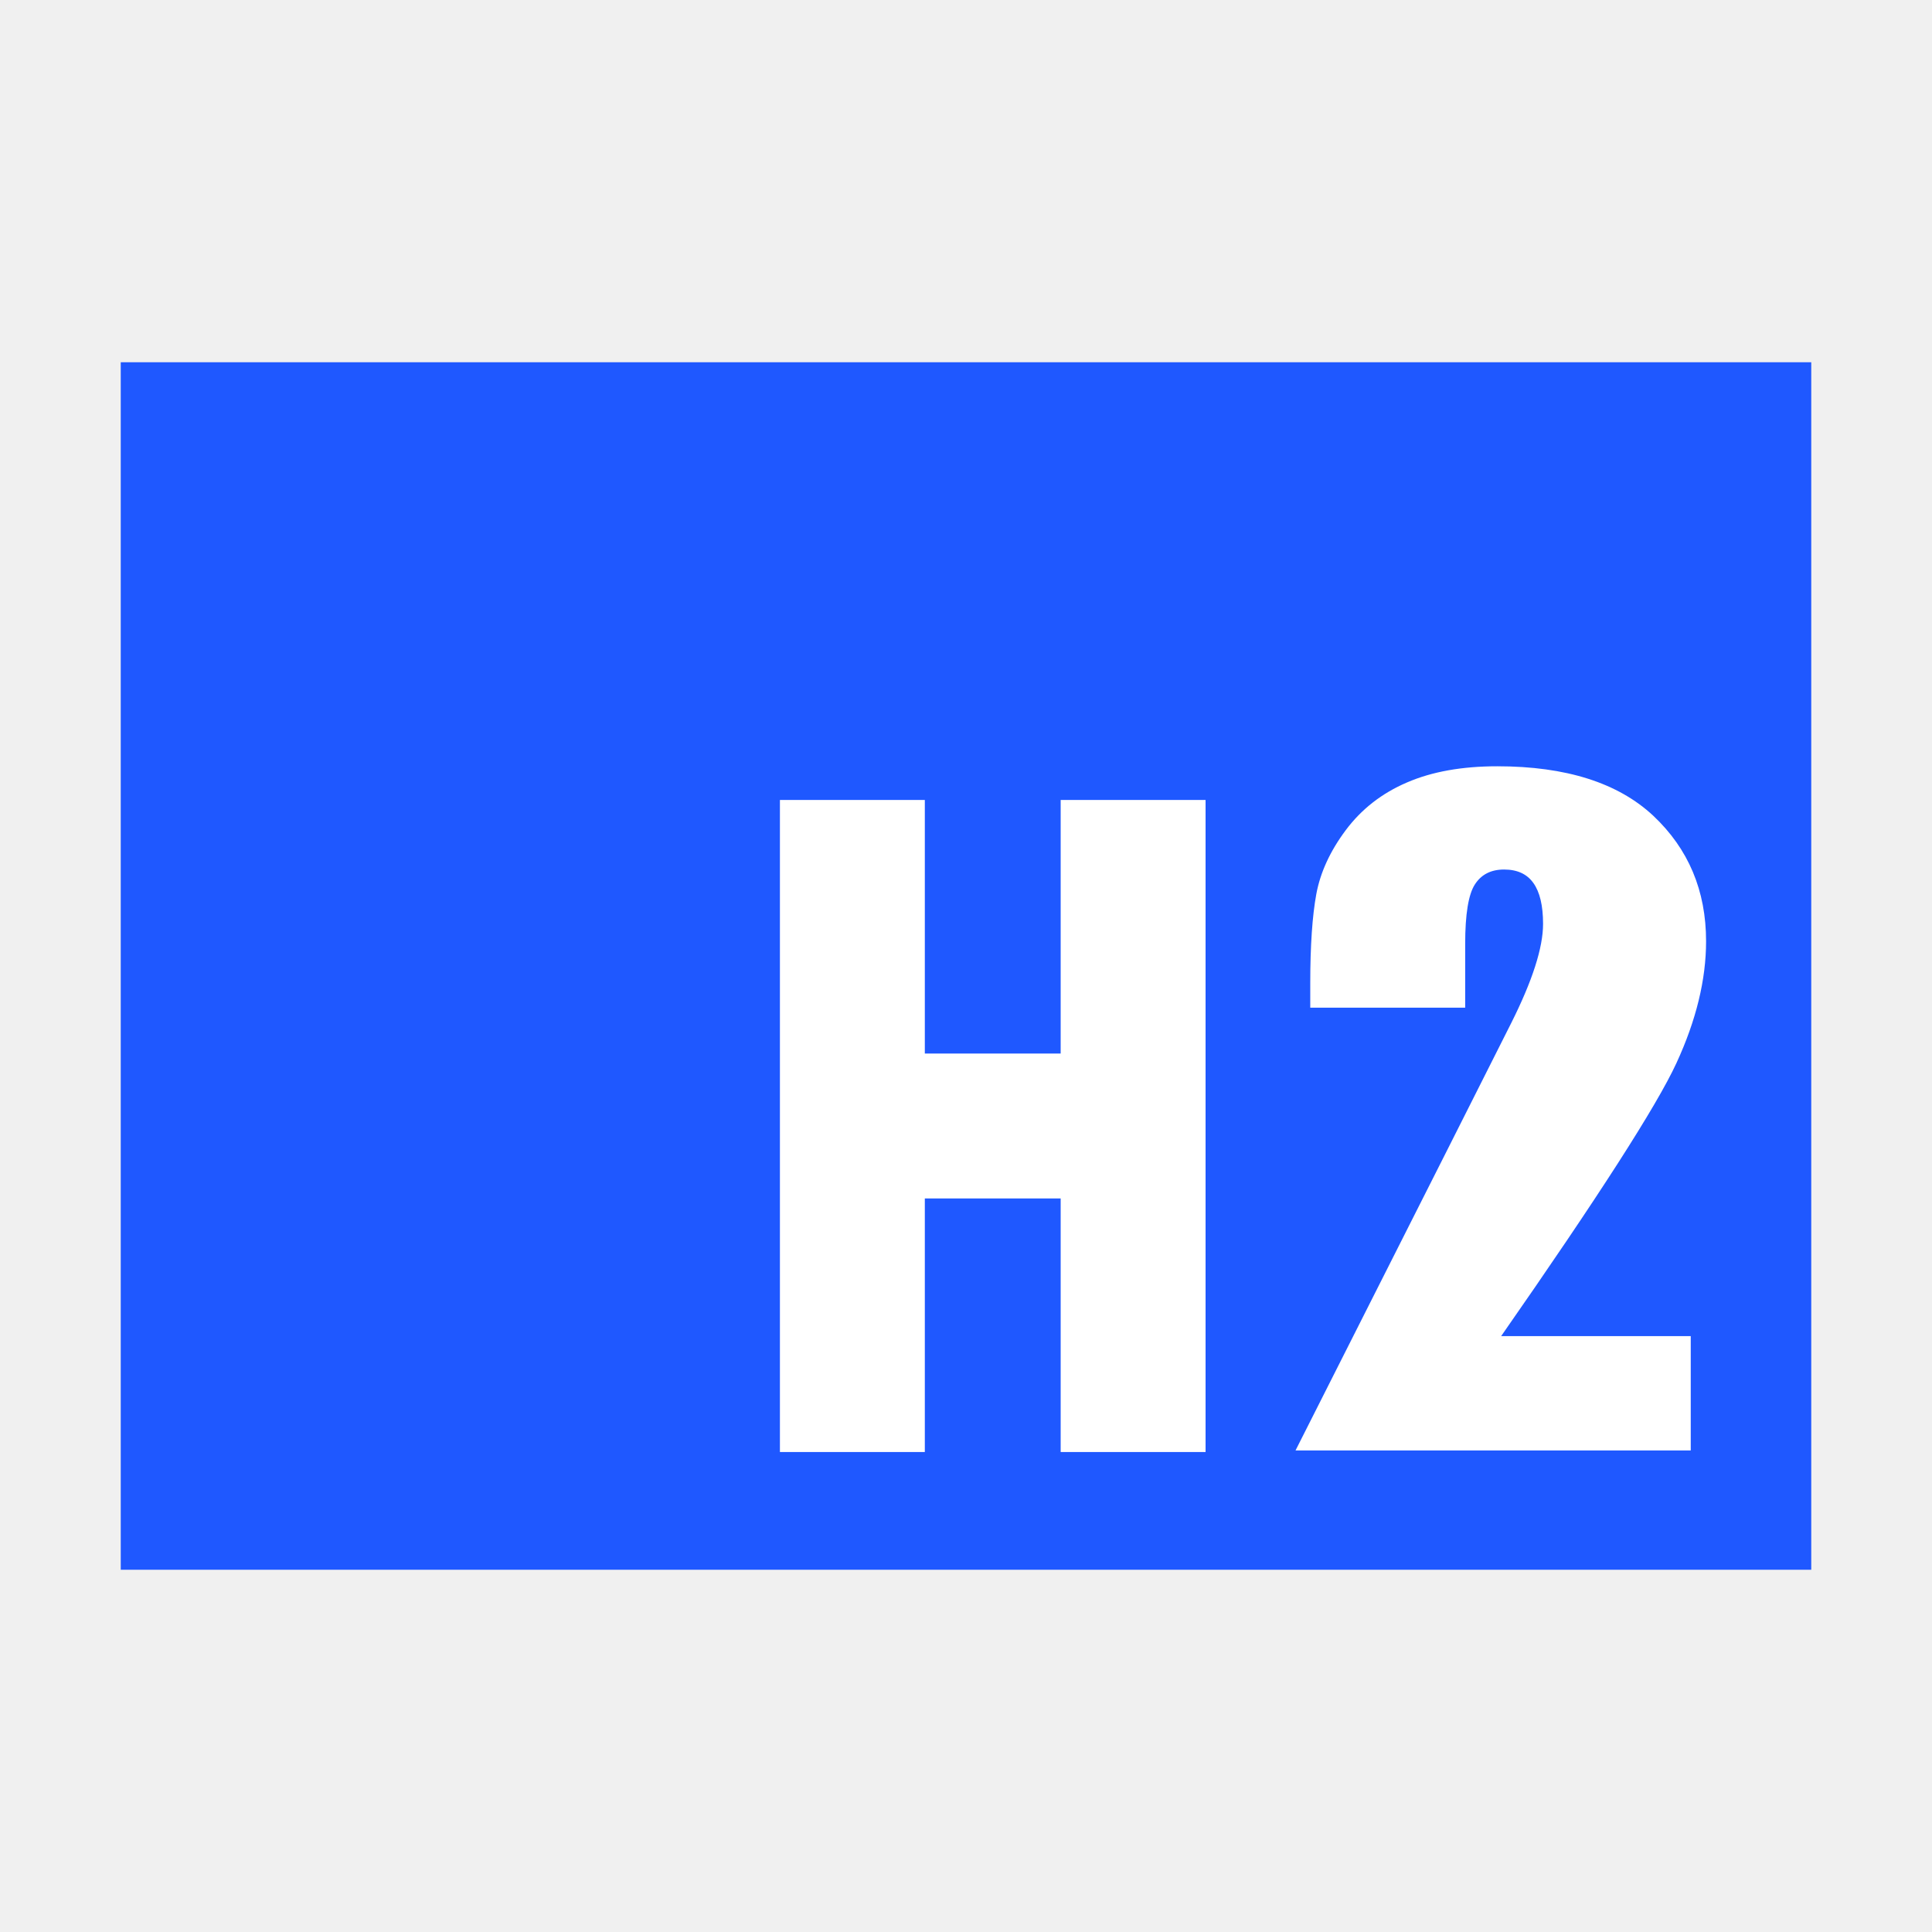
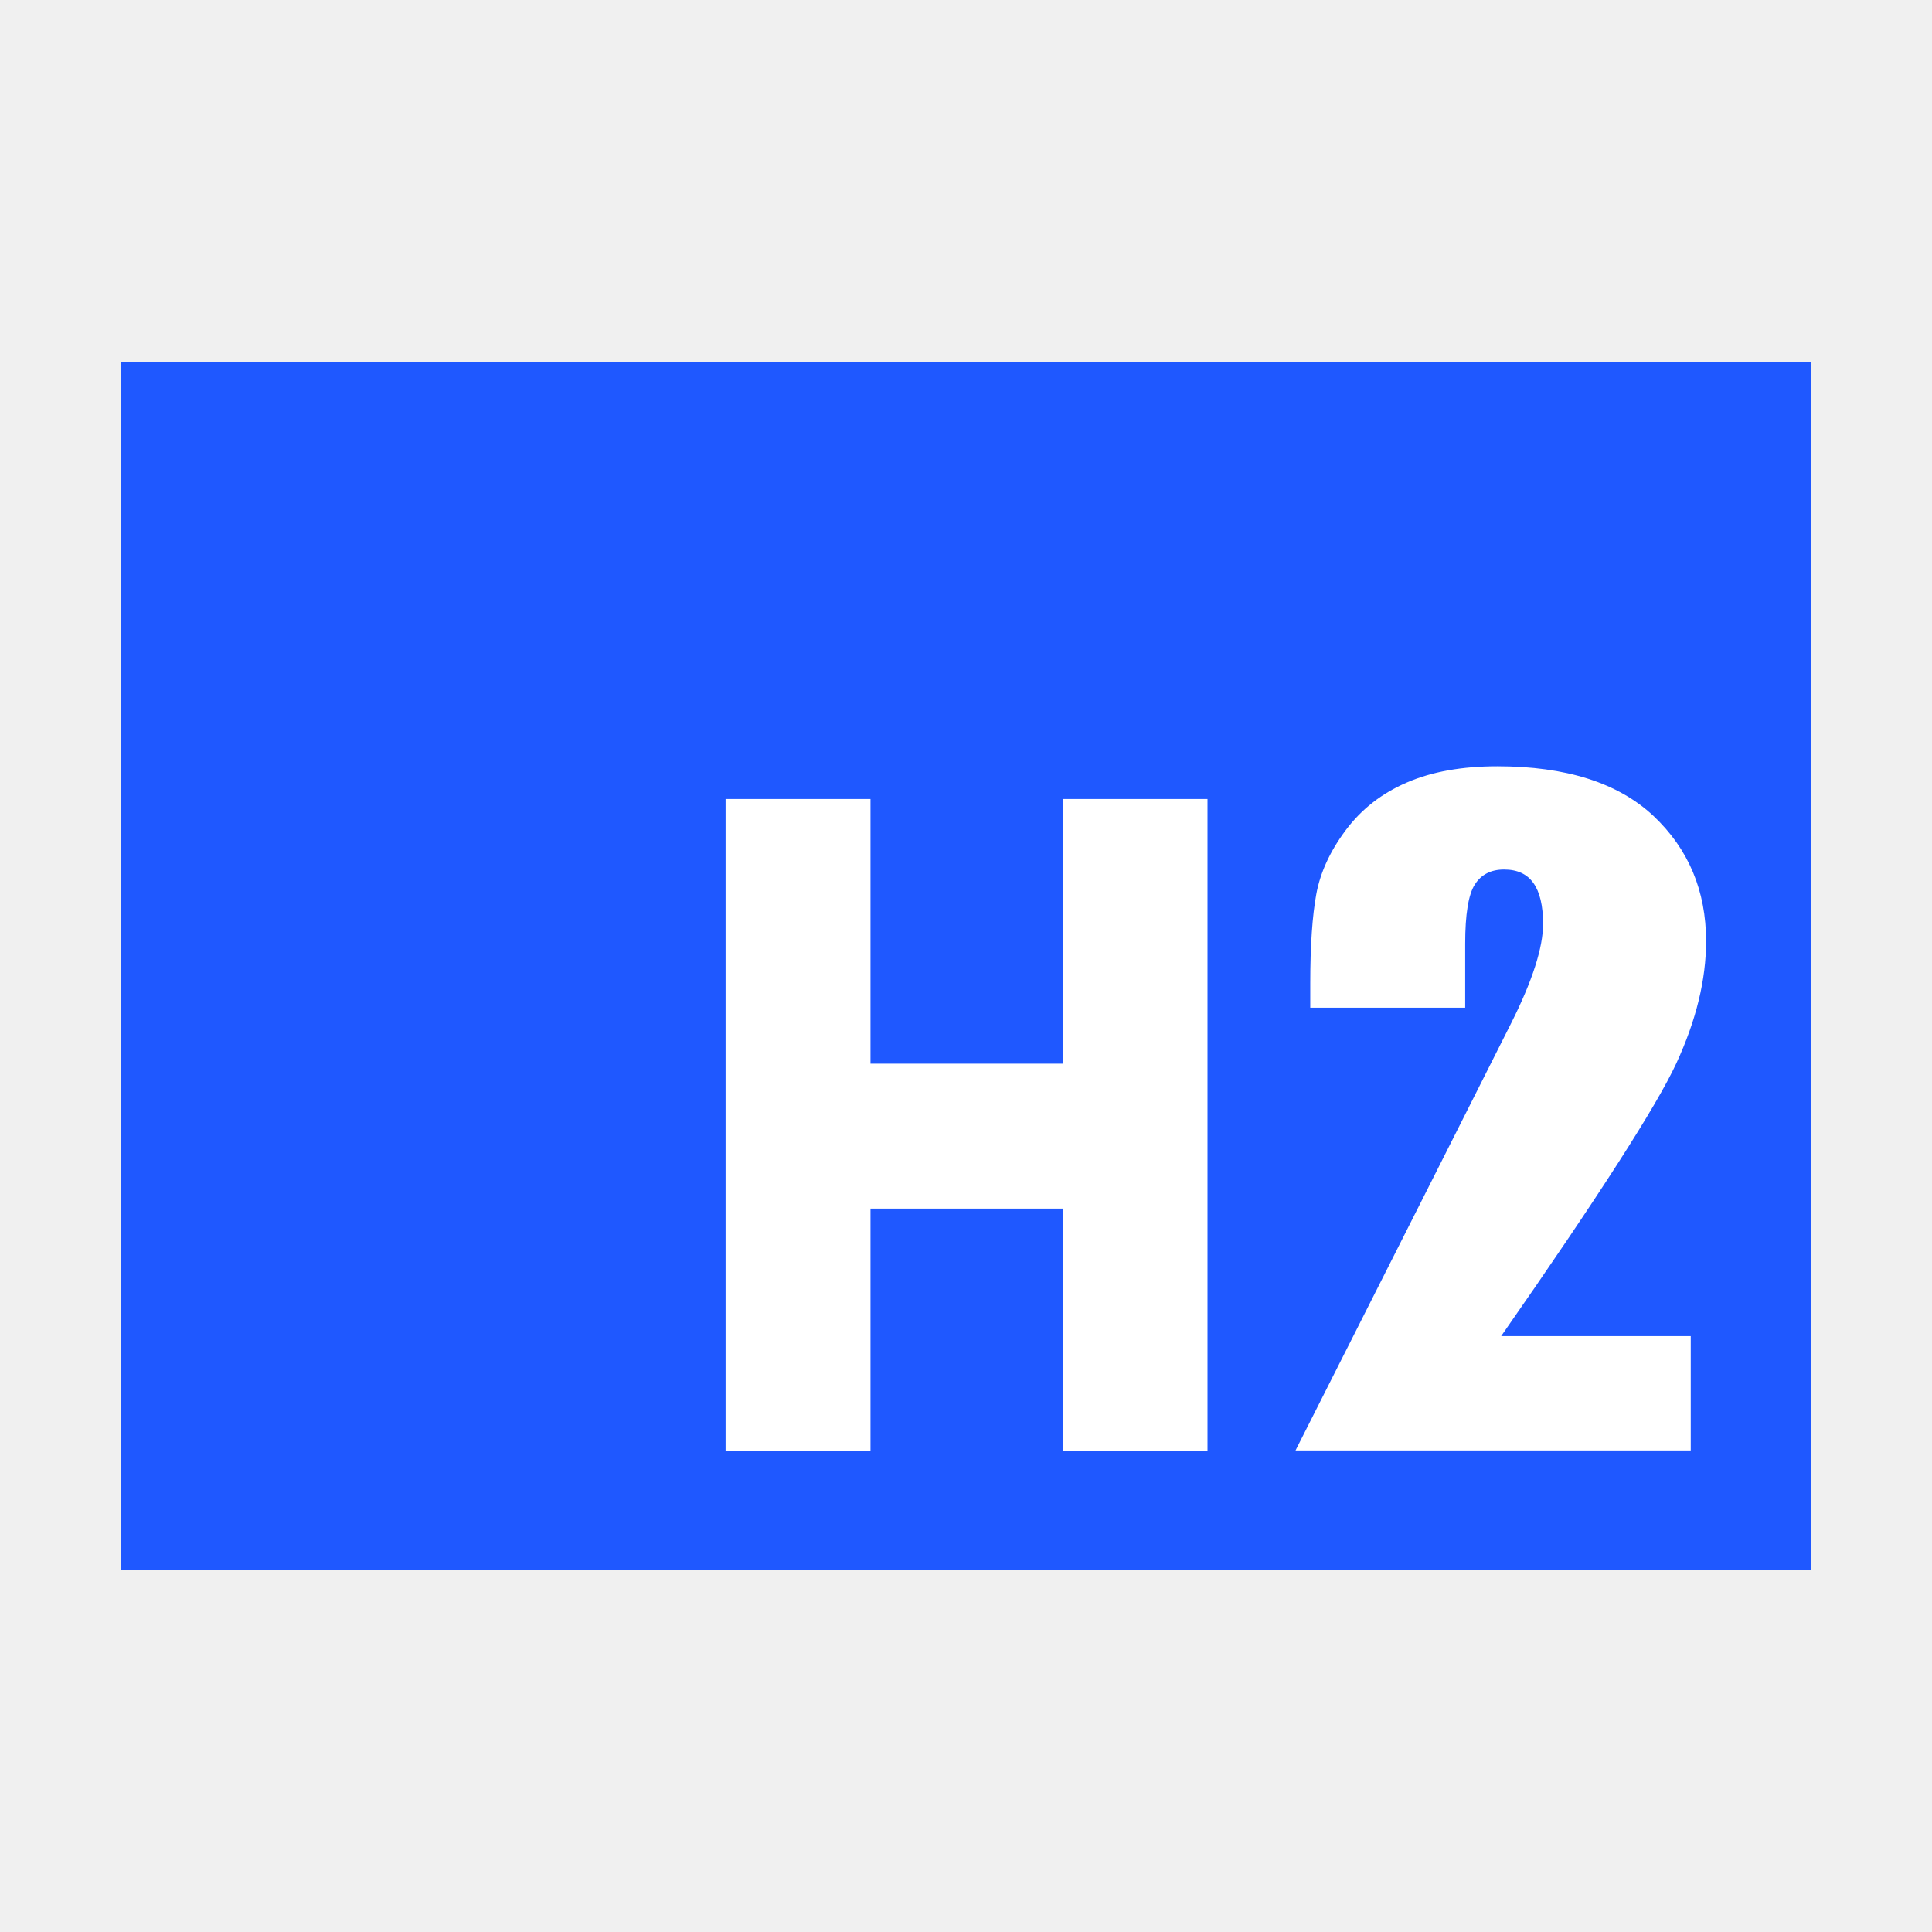
<svg xmlns="http://www.w3.org/2000/svg" xmlns:xlink="http://www.w3.org/1999/xlink" width="16" height="16" viewBox="0 0 16 16">
  <defs>
    <rect id="h2_dark-a" width="14" height="10" />
  </defs>
  <g fill="none" fill-rule="evenodd" transform="translate(1 3)">
    <use fill="#1F58FF" xlink:href="#h2_dark-a" />
    <g fill="#FFF" transform="translate(4 3)">
      <path d="M9.002,5.065 L9.002,6.012 L5.729,6.012 C6.802,3.887 7.398,2.708 7.515,2.473 C7.691,2.122 7.779,1.848 7.779,1.651 C7.779,1.5 7.752,1.387 7.699,1.313 C7.646,1.238 7.565,1.201 7.456,1.201 C7.348,1.201 7.267,1.242 7.214,1.325 C7.161,1.407 7.134,1.571 7.134,1.816 L7.134,2.345 L5.851,2.345 L5.851,2.142 C5.851,1.831 5.868,1.585 5.901,1.405 C5.934,1.226 6.015,1.049 6.145,0.875 C6.275,0.701 6.444,0.569 6.652,0.48 C6.86,0.39 7.109,0.346 7.4,0.346 C7.969,0.346 8.4,0.483 8.692,0.756 C8.983,1.03 9.129,1.376 9.129,1.795 C9.129,2.113 9.047,2.45 8.883,2.805 C8.719,3.16 8.235,3.913 7.432,5.065 L9.002,5.065 Z" />
-       <path fill-rule="nonzero" d="M1.8,2.7 L2.925,2.7 L2.925,0.6 L4.125,0.6 L4.125,6 L2.925,6 L2.925,3.9 L1.8,3.9 L1.8,6 L0.6,6 L0.6,0.6 L1.8,0.6 L1.8,2.7 Z" transform="translate(.859 .025)" />
+       <path fill-rule="nonzero" d="M1.8,2.792 L3.391,2.792 L3.391,0.6 L4.591,0.6 L4.591,6 L3.391,6 L3.391,3.992 L1.8,3.992 L1.8,6 L0.6,6 L0.6,0.6 L1.8,0.6 L1.8,2.792 Z" transform="translate(.409 .017)" />
    </g>
  </g>
</svg>
